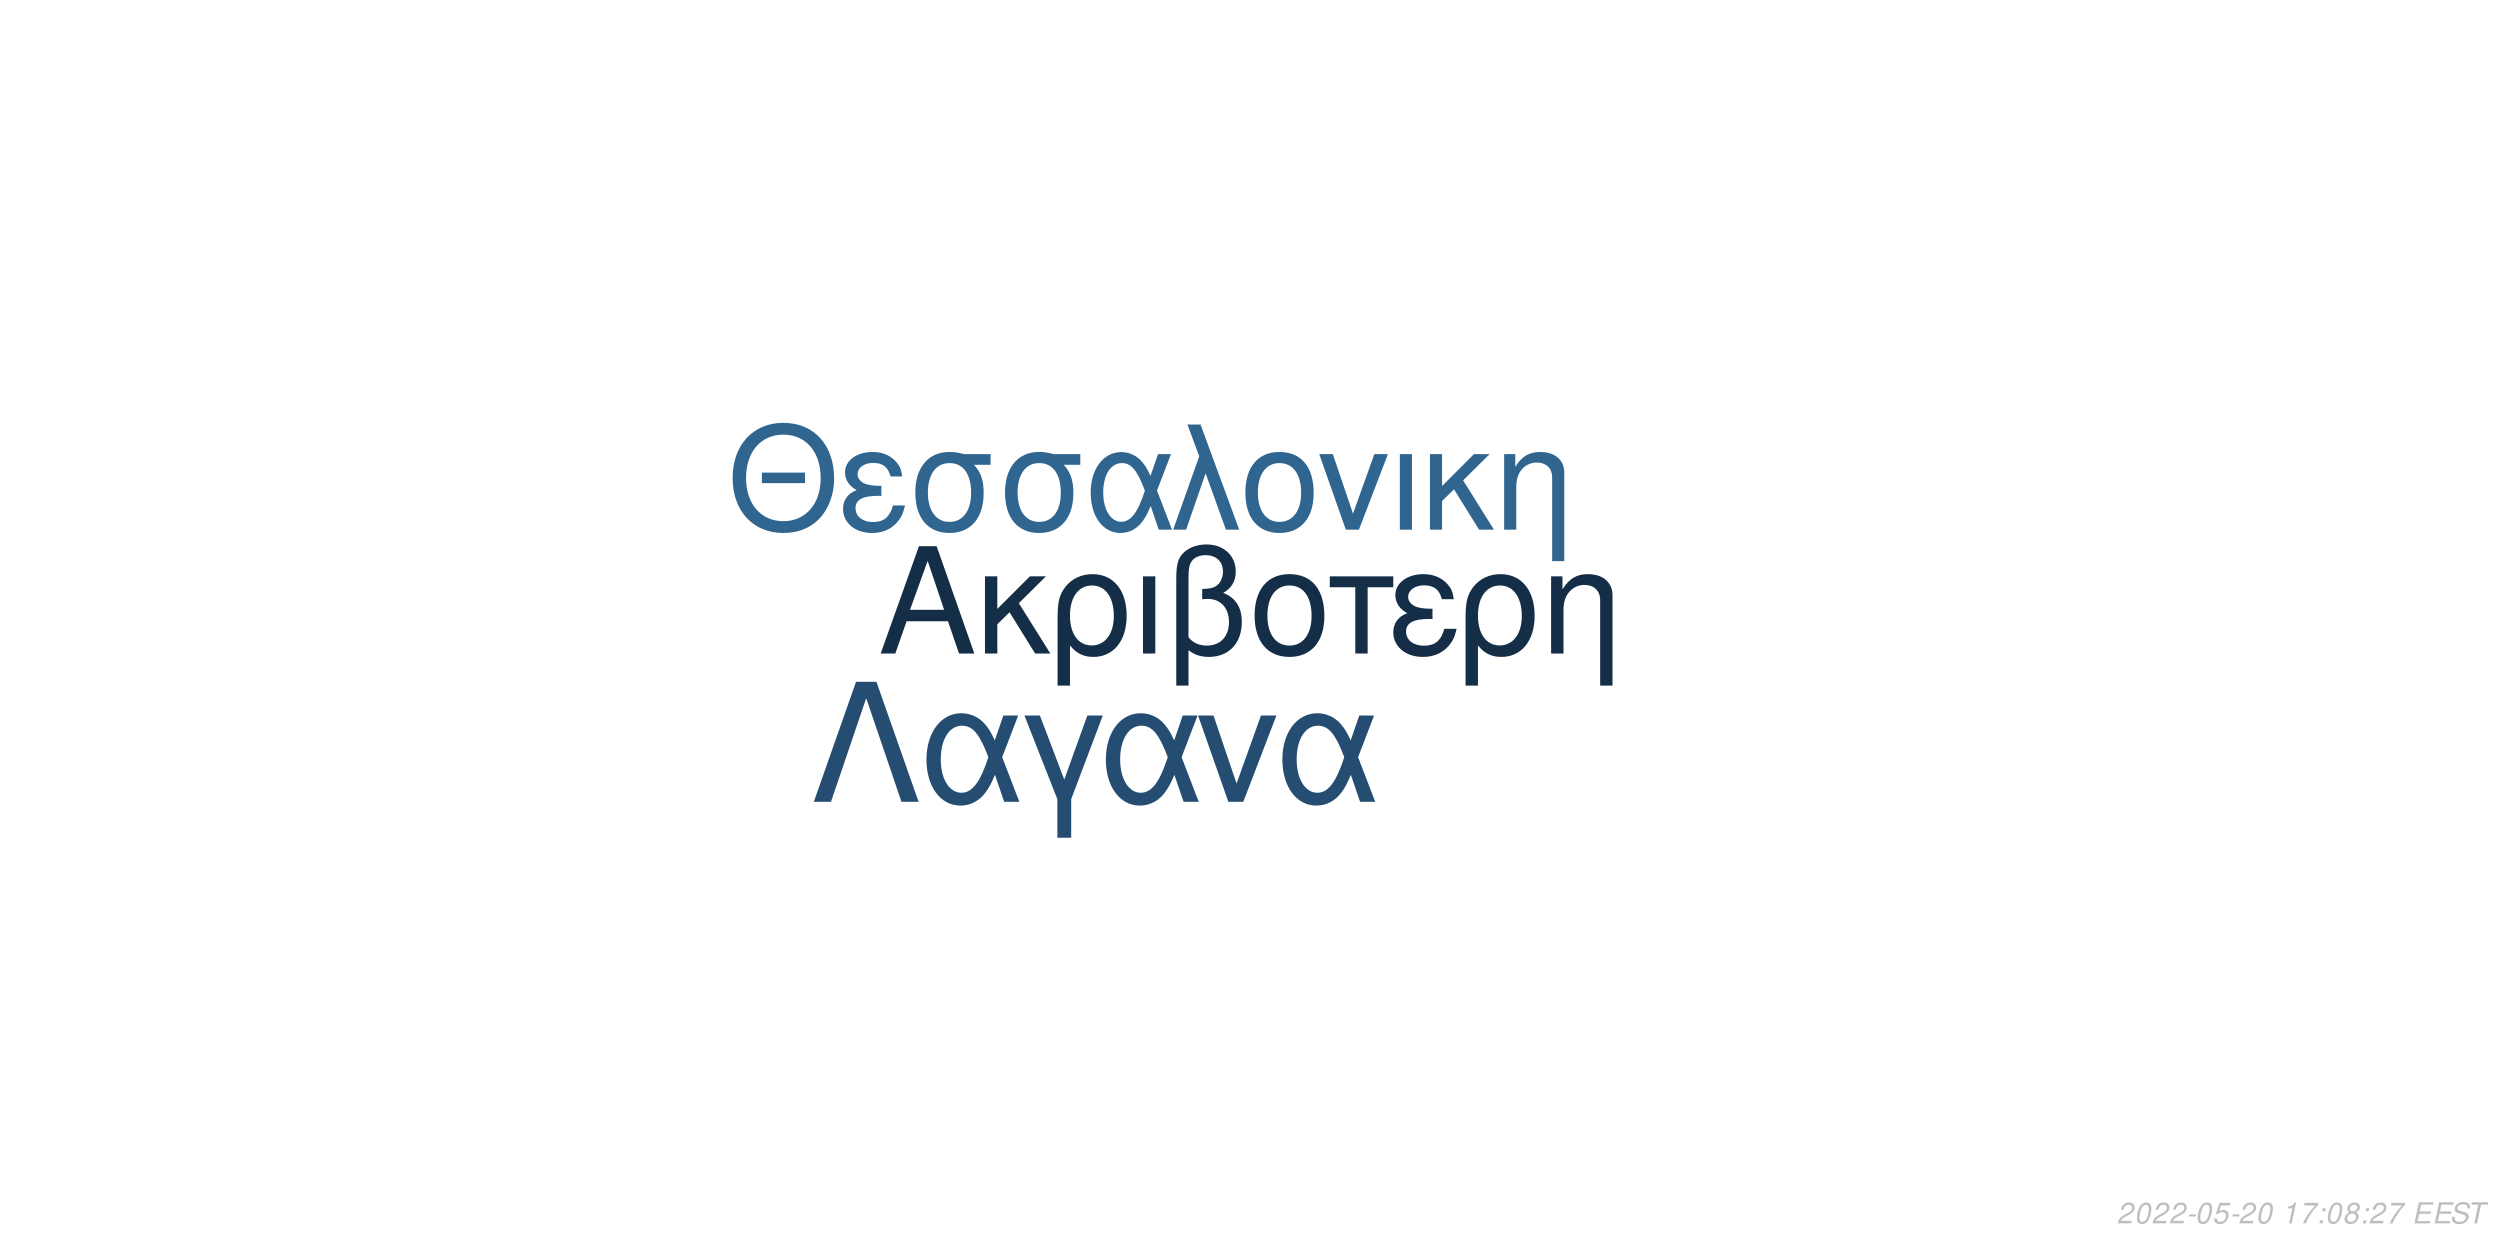
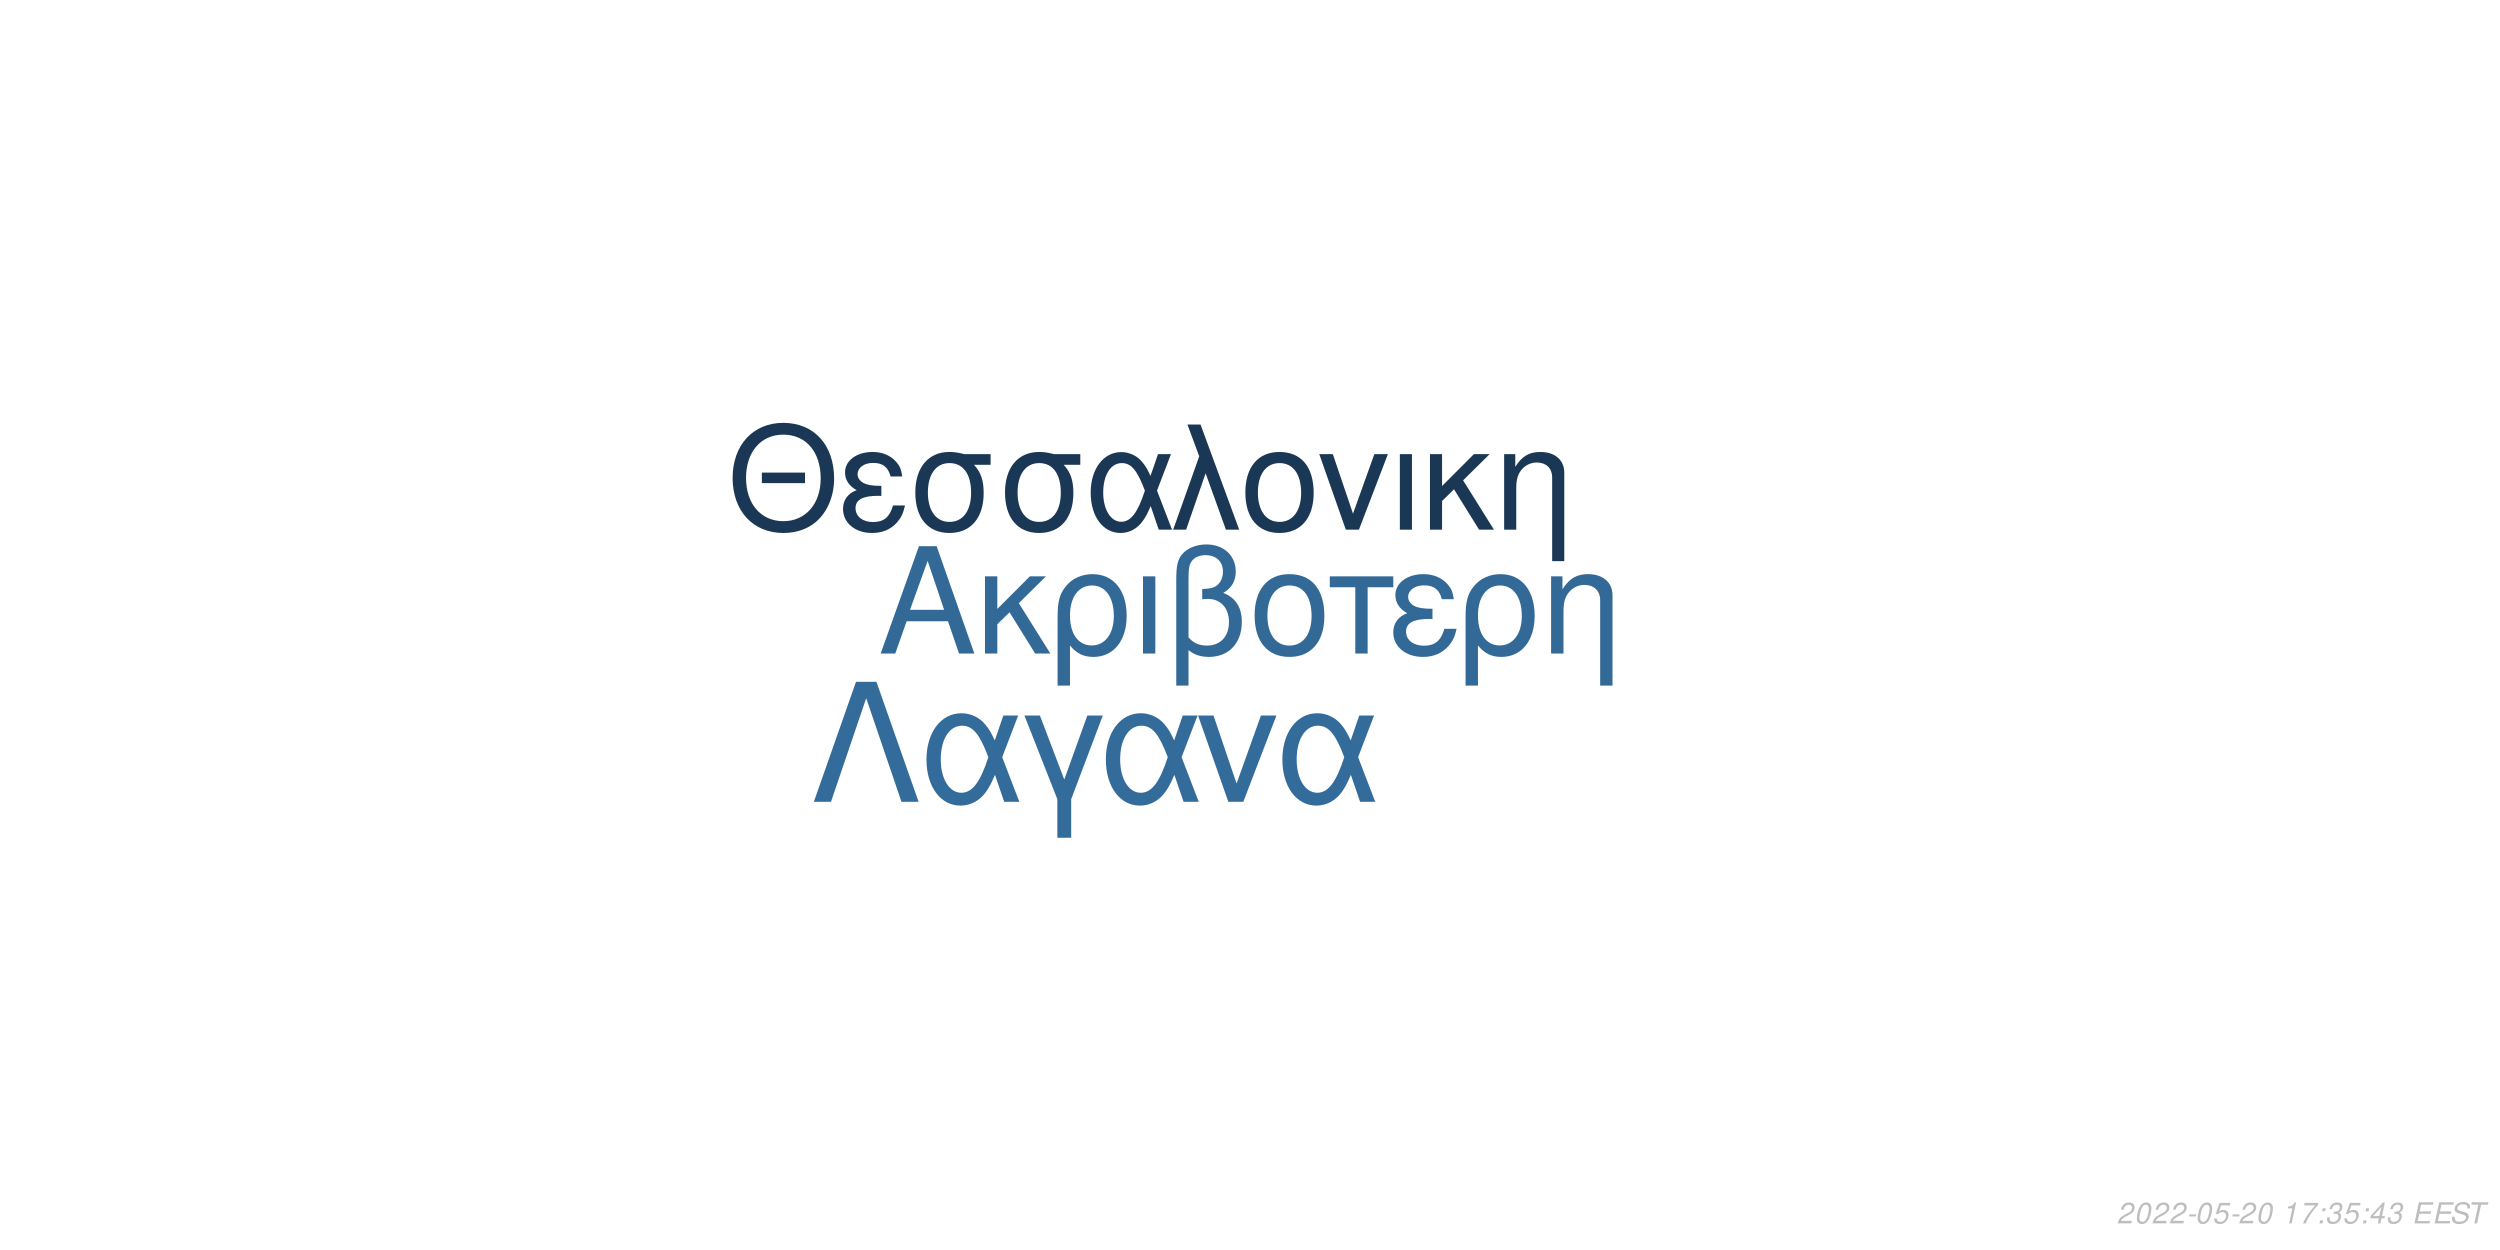
<svg xmlns="http://www.w3.org/2000/svg" xmlns:xlink="http://www.w3.org/1999/xlink" width="864pt" height="432pt" viewBox="0 0 864 432" version="1.1">
  <defs>
    <g>
      <symbol overflow="visible" id="glyph0-0">
        <path style="stroke:none;" d="" />
      </symbol>
      <symbol overflow="visible" id="glyph0-1">
        <path style="stroke:none;" d="M 24.125 -11.141 L 27.938 0 L 33.234 0 L 20.203 -37.094 L 14.094 -37.094 L 0.859 0 L 5.906 0 L 9.828 -11.141 Z M 22.797 -15.109 L 11 -15.109 L 17.094 -32.016 Z M 22.797 -15.109 " />
      </symbol>
      <symbol overflow="visible" id="glyph0-2">
        <path style="stroke:none;" d="M 7.172 -15.422 L 7.172 -26.672 L 2.906 -26.672 L 2.906 0 L 7.172 0 L 7.172 -10.125 L 11.406 -14.25 L 20.25 0 L 25.5 0 L 14.609 -17.406 L 23.969 -26.672 L 18.422 -26.672 Z M 7.172 -15.422 " />
      </symbol>
      <symbol overflow="visible" id="glyph0-3">
        <path style="stroke:none;" d="M 3 11.094 L 7.281 11.094 L 7.281 -2.797 C 9.516 -0.047 11.953 1.172 15.375 1.172 C 22.344 1.172 26.875 -4.422 26.875 -13.031 C 26.875 -21.891 22.297 -27.438 15.062 -27.438 C 11.297 -27.438 7.984 -25.906 5.797 -23.156 C 3.672 -20.516 3 -17.969 3 -12.359 Z M 14.906 -23.516 C 19.547 -23.516 22.438 -19.438 22.438 -12.922 C 22.438 -6.812 19.391 -2.797 14.812 -2.797 C 10.172 -2.797 7.281 -6.766 7.281 -13.125 C 7.281 -19.484 10.234 -23.516 14.906 -23.516 Z M 14.906 -23.516 " />
      </symbol>
      <symbol overflow="visible" id="glyph0-4">
        <path style="stroke:none;" d="M 3.516 0 L 7.781 0 L 7.781 -26.672 L 3.516 -26.672 Z M 3.516 0 " />
      </symbol>
      <symbol overflow="visible" id="glyph0-5">
        <path style="stroke:none;" d="M 4.016 11.094 L 8.25 11.094 L 8.25 -1.172 C 10.172 0.406 12.422 1.172 15.312 1.172 C 22.188 1.172 26.672 -3.609 26.672 -10.891 C 26.672 -15.984 24.578 -19.234 20.25 -20.969 C 23.109 -22.547 24.578 -25.031 24.578 -28.344 C 24.578 -33.844 20.406 -37.703 14.453 -37.703 C 10.938 -37.703 7.734 -36.391 6 -34.25 C 4.484 -32.422 4.016 -30.328 4.016 -25.391 Z M 8.25 -25.656 C 8.25 -29.359 8.5 -30.844 9.469 -32.062 C 10.375 -33.281 12.156 -34 14.094 -34 C 17.812 -34 20.156 -31.812 20.156 -28.297 C 20.156 -25.953 18.984 -23.812 17.297 -23.047 C 16.281 -22.547 15.469 -22.438 12.984 -22.297 L 12.984 -18.781 C 13.734 -18.828 14.344 -18.875 14.969 -18.875 C 19.344 -18.875 22.234 -15.719 22.234 -10.891 C 22.234 -5.906 19.281 -2.75 14.656 -2.75 C 11.953 -2.75 9.922 -3.609 8.25 -5.594 Z M 8.25 -25.656 " />
      </symbol>
      <symbol overflow="visible" id="glyph0-6">
        <path style="stroke:none;" d="M 14.094 -27.438 C 6.562 -27.438 2.094 -22.094 2.094 -13.125 C 2.094 -4.125 6.562 1.172 14.141 1.172 C 21.672 1.172 26.203 -4.172 26.203 -12.922 C 26.203 -22.188 21.828 -27.438 14.094 -27.438 Z M 14.141 -23.516 C 18.938 -23.516 21.781 -19.594 21.781 -12.984 C 21.781 -6.672 18.828 -2.75 14.141 -2.75 C 9.422 -2.75 6.516 -6.672 6.516 -13.125 C 6.516 -19.594 9.422 -23.516 14.141 -23.516 Z M 14.141 -23.516 " />
      </symbol>
      <symbol overflow="visible" id="glyph0-7">
        <path style="stroke:none;" d="M 7.891 0 L 12.156 0 L 12.156 -22.906 L 21.016 -22.906 L 21.016 -26.672 L -0.922 -26.672 L -0.922 -22.906 L 7.891 -22.906 Z M 7.891 0 " />
      </symbol>
      <symbol overflow="visible" id="glyph0-8">
        <path style="stroke:none;" d="M 14.562 -15.469 C 11.344 -15.469 9.562 -15.781 8.297 -16.438 C 6.922 -17.203 6.156 -18.328 6.156 -19.547 C 6.156 -21.891 8.453 -23.562 11.656 -23.562 C 15.062 -23.562 16.953 -22.094 17.812 -18.781 L 21.938 -18.781 C 21.578 -21.266 21.062 -22.5 19.797 -23.922 C 17.812 -26.203 14.906 -27.438 11.453 -27.438 C 5.797 -27.438 1.734 -24.375 1.734 -20.203 C 1.734 -17.609 3.156 -15.375 5.859 -13.938 C 2.797 -12.875 1.016 -10.484 1.016 -7.328 C 1.016 -2.391 5.297 1.172 11.25 1.172 C 14.969 1.172 17.906 -0.109 20.156 -2.641 C 21.578 -4.328 22.297 -5.797 22.906 -8.547 L 18.672 -8.547 C 17.5 -4.422 15.422 -2.703 11.609 -2.703 C 7.938 -2.703 5.438 -4.688 5.438 -7.578 C 5.438 -10.578 7.938 -11.953 13.484 -11.953 C 13.641 -11.953 14.094 -11.953 14.562 -11.906 Z M 14.562 -15.469 " />
      </symbol>
      <symbol overflow="visible" id="glyph0-9">
        <path style="stroke:none;" d="M 3.562 -26.672 L 3.562 0 L 7.844 0 L 7.844 -14.703 C 7.844 -17.906 8.5 -19.891 10.031 -21.531 C 11.406 -22.953 13.188 -23.719 15.062 -23.719 C 18.375 -23.719 20.516 -21.672 20.516 -18.469 L 20.516 11.094 L 24.781 11.094 L 24.781 -20.156 C 24.781 -24.578 21.469 -27.438 16.328 -27.438 C 12.359 -27.438 9.828 -25.906 7.484 -22.188 L 7.484 -26.672 Z M 3.562 -26.672 " />
      </symbol>
      <symbol overflow="visible" id="glyph1-0">
        <path style="stroke:none;" d="" />
      </symbol>
      <symbol overflow="visible" id="glyph1-1">
        <path style="stroke:none;" d="M 26.859 -19.734 L 11.953 -19.734 L 11.953 -16.094 L 26.859 -16.094 Z M 19.328 -36.922 C 8.922 -36.922 1.844 -29.25 1.844 -17.891 C 1.844 -6.484 8.875 1.141 19.391 1.141 C 23.812 1.141 27.703 -0.203 30.641 -2.688 C 34.578 -6.031 36.922 -11.656 36.922 -17.594 C 36.922 -29.297 30 -36.922 19.328 -36.922 Z M 19.328 -32.844 C 27.203 -32.844 32.281 -26.906 32.281 -17.688 C 32.281 -8.922 27.062 -2.938 19.391 -2.938 C 11.609 -2.938 6.484 -8.922 6.484 -17.891 C 6.484 -26.859 11.609 -32.844 19.328 -32.844 Z M 19.328 -32.844 " />
      </symbol>
      <symbol overflow="visible" id="glyph1-2">
        <path style="stroke:none;" d="M 14.25 -15.141 C 11.109 -15.141 9.375 -15.453 8.125 -16.094 C 6.781 -16.844 6.031 -17.938 6.031 -19.141 C 6.031 -21.422 8.266 -23.078 11.406 -23.078 C 14.75 -23.078 16.594 -21.625 17.438 -18.391 L 21.469 -18.391 C 21.125 -20.828 20.625 -22.031 19.391 -23.422 C 17.438 -25.656 14.594 -26.859 11.219 -26.859 C 5.688 -26.859 1.688 -23.875 1.688 -19.781 C 1.688 -17.234 3.094 -15.047 5.734 -13.656 C 2.734 -12.609 1 -10.266 1 -7.172 C 1 -2.344 5.188 1.141 11.016 1.141 C 14.656 1.141 17.547 -0.094 19.734 -2.594 C 21.125 -4.234 21.828 -5.688 22.422 -8.375 L 18.281 -8.375 C 17.141 -4.328 15.094 -2.641 11.359 -2.641 C 7.766 -2.641 5.328 -4.578 5.328 -7.422 C 5.328 -10.359 7.766 -11.703 13.203 -11.703 C 13.359 -11.703 13.797 -11.703 14.25 -11.656 Z M 14.25 -15.141 " />
      </symbol>
      <symbol overflow="visible" id="glyph1-3">
        <path style="stroke:none;" d="M 29 -26.109 L 19.938 -26.109 C 17.594 -26.703 16.438 -26.859 14.703 -26.859 C 7.469 -26.859 2.984 -21.469 2.984 -12.859 C 2.984 -4.031 7.375 1.141 14.797 1.141 C 22.172 1.141 26.609 -4.078 26.609 -12.656 C 26.609 -17.047 25.656 -19.828 23.266 -22.422 L 29 -22.422 Z M 14.797 -23.016 C 19.531 -23.016 22.266 -19.234 22.266 -12.75 C 22.266 -6.531 19.438 -2.688 14.797 -2.688 C 10.172 -2.688 7.328 -6.531 7.328 -12.859 C 7.328 -19.188 10.172 -23.016 14.797 -23.016 Z M 14.797 -23.016 " />
      </symbol>
      <symbol overflow="visible" id="glyph1-4">
        <path style="stroke:none;" d="M 29.344 -26.109 L 24.859 -26.109 L 22.266 -18.578 C 21.125 -21.031 20.484 -22.125 19.328 -23.469 C 17.547 -25.609 14.906 -26.812 12.156 -26.812 C 5.984 -26.812 1.594 -20.984 1.594 -12.812 C 1.594 -4.578 5.828 1.141 11.906 1.141 C 14.953 1.141 17.734 -0.344 19.625 -3.047 C 20.672 -4.531 21.281 -5.688 22.328 -8.172 L 25.109 0 L 29.703 0 L 24.516 -13.5 Z M 20.328 -13.5 C 17.891 -5.922 15.453 -2.734 12.156 -2.734 C 8.516 -2.734 5.922 -6.922 5.922 -12.812 C 5.922 -18.938 8.516 -23.016 12.359 -23.016 C 15.594 -23.016 17.688 -20.531 20.328 -13.5 Z M 20.328 -13.5 " />
      </symbol>
      <symbol overflow="visible" id="glyph1-5">
        <path style="stroke:none;" d="M 1.094 0 L 5.578 0 L 12.312 -19.484 L 19.328 0 L 23.922 0 L 10.562 -36.328 L 6.031 -36.328 L 10.109 -25.359 Z M 1.094 0 " />
      </symbol>
      <symbol overflow="visible" id="glyph1-6">
        <path style="stroke:none;" d="M 13.797 -26.859 C 6.422 -26.859 2.047 -21.625 2.047 -12.859 C 2.047 -4.031 6.422 1.141 13.859 1.141 C 21.234 1.141 25.656 -4.078 25.656 -12.656 C 25.656 -21.719 21.375 -26.859 13.797 -26.859 Z M 13.859 -23.016 C 18.531 -23.016 21.328 -19.188 21.328 -12.703 C 21.328 -6.531 18.438 -2.688 13.859 -2.688 C 9.219 -2.688 6.375 -6.531 6.375 -12.859 C 6.375 -19.188 9.219 -23.016 13.859 -23.016 Z M 13.859 -23.016 " />
      </symbol>
      <symbol overflow="visible" id="glyph1-7">
        <path style="stroke:none;" d="M 14.297 0 L 24.312 -26.109 L 19.625 -26.109 L 12.25 -5.531 L 5.281 -26.109 L 0.594 -26.109 L 9.766 0 Z M 14.297 0 " />
      </symbol>
      <symbol overflow="visible" id="glyph1-8">
        <path style="stroke:none;" d="M 3.438 0 L 7.625 0 L 7.625 -26.109 L 3.438 -26.109 Z M 3.438 0 " />
      </symbol>
      <symbol overflow="visible" id="glyph1-9">
        <path style="stroke:none;" d="M 7.031 -15.094 L 7.031 -26.109 L 2.844 -26.109 L 2.844 0 L 7.031 0 L 7.031 -9.922 L 11.156 -13.953 L 19.828 0 L 24.969 0 L 14.297 -17.047 L 23.469 -26.109 L 18.031 -26.109 Z M 7.031 -15.094 " />
      </symbol>
      <symbol overflow="visible" id="glyph1-10">
        <path style="stroke:none;" d="M 3.484 -26.109 L 3.484 0 L 7.672 0 L 7.672 -14.406 C 7.672 -17.547 8.328 -19.484 9.812 -21.078 C 11.156 -22.469 12.906 -23.219 14.75 -23.219 C 17.984 -23.219 20.078 -21.234 20.078 -18.094 L 20.078 10.859 L 24.266 10.859 L 24.266 -19.734 C 24.266 -24.062 21.031 -26.859 16 -26.859 C 12.109 -26.859 9.609 -25.359 7.328 -21.719 L 7.328 -26.109 Z M 3.484 -26.109 " />
      </symbol>
      <symbol overflow="visible" id="glyph2-0">
        <path style="stroke:none;" d="" />
      </symbol>
      <symbol overflow="visible" id="glyph2-1">
        <path style="stroke:none;" d="M 22.531 -41.484 L 15.484 -41.484 L 0.906 0 L 6.828 0 L 19 -35.797 L 31.188 0 L 37.109 0 Z M 22.531 -41.484 " />
      </symbol>
      <symbol overflow="visible" id="glyph2-2">
        <path style="stroke:none;" d="M 33.516 -29.812 L 28.391 -29.812 L 25.438 -21.219 C 24.125 -24.016 23.391 -25.266 22.078 -26.797 C 20.031 -29.25 17.016 -30.609 13.891 -30.609 C 6.828 -30.609 1.828 -23.953 1.828 -14.625 C 1.828 -5.234 6.656 1.312 13.594 1.312 C 17.078 1.312 20.266 -0.391 22.422 -3.469 C 23.609 -5.172 24.297 -6.484 25.5 -9.328 L 28.688 0 L 33.922 0 L 28 -15.422 Z M 23.219 -15.422 C 20.422 -6.766 17.641 -3.125 13.891 -3.125 C 9.734 -3.125 6.766 -7.906 6.766 -14.625 C 6.766 -21.625 9.734 -26.297 14.109 -26.297 C 17.812 -26.297 20.203 -23.453 23.219 -15.422 Z M 23.219 -15.422 " />
      </symbol>
      <symbol overflow="visible" id="glyph2-3">
        <path style="stroke:none;" d="M 12.062 12.406 L 16.844 12.406 L 16.844 -0.906 L 27.766 -29.812 L 22.422 -29.812 L 14.453 -7.688 L 6.031 -29.812 L 0.688 -29.812 L 12.062 -0.906 Z M 12.062 12.406 " />
      </symbol>
      <symbol overflow="visible" id="glyph2-4">
        <path style="stroke:none;" d="M 16.328 0 L 27.766 -29.812 L 22.422 -29.812 L 14 -6.312 L 6.031 -29.812 L 0.688 -29.812 L 11.156 0 Z M 16.328 0 " />
      </symbol>
      <symbol overflow="visible" id="glyph3-0">
        <path style="stroke:none;" d="" />
      </symbol>
      <symbol overflow="visible" id="glyph3-1">
        <path style="stroke:none;" d="M 5.234 -0.875 L 1.469 -0.875 C 1.641 -1.375 2.203 -1.891 3.109 -2.344 L 4.234 -2.938 C 5.562 -3.625 6.219 -4.469 6.219 -5.484 C 6.219 -5.938 6.062 -6.359 5.797 -6.656 C 5.469 -7.047 4.984 -7.234 4.312 -7.234 C 2.766 -7.234 1.891 -6.453 1.484 -4.734 L 2.375 -4.734 C 2.484 -5.188 2.609 -5.484 2.797 -5.75 C 3.094 -6.203 3.609 -6.453 4.188 -6.453 C 4.891 -6.453 5.344 -6.031 5.344 -5.375 C 5.344 -4.703 4.859 -4.094 4.016 -3.656 L 2.984 -3.125 C 1.234 -2.188 0.797 -1.656 0.344 -0.016 L 5.047 -0.016 Z M 5.234 -0.875 " />
      </symbol>
      <symbol overflow="visible" id="glyph3-2">
        <path style="stroke:none;" d="M 4.203 -7.234 C 3.375 -7.234 2.688 -6.812 2.125 -5.984 C 1.484 -5.047 0.984 -3.188 0.984 -1.734 C 0.984 -1.109 1.172 -0.562 1.484 -0.266 C 1.797 0.047 2.281 0.234 2.766 0.234 C 3.625 0.234 4.281 -0.156 4.859 -1.016 C 5.516 -1.953 6 -3.797 6 -5.266 C 6 -6.5 5.328 -7.234 4.203 -7.234 Z M 4.094 -6.453 C 4.734 -6.453 5.125 -5.984 5.125 -5.156 C 5.125 -4.203 4.781 -2.625 4.406 -1.812 C 3.984 -0.938 3.516 -0.547 2.875 -0.547 C 2.25 -0.547 1.875 -1.031 1.875 -1.828 C 1.875 -2.797 2.203 -4.344 2.594 -5.203 C 2.984 -6.047 3.453 -6.453 4.094 -6.453 Z M 4.094 -6.453 " />
      </symbol>
      <symbol overflow="visible" id="glyph3-3">
        <path style="stroke:none;" d="M 3.516 -3.125 L 1.125 -3.125 L 0.969 -2.406 L 3.359 -2.406 Z M 3.516 -3.125 " />
      </symbol>
      <symbol overflow="visible" id="glyph3-4">
        <path style="stroke:none;" d="M 6.297 -7.094 L 2.594 -7.094 L 1.234 -3.234 L 2.047 -3.234 C 2.656 -3.766 2.938 -3.906 3.531 -3.906 C 4.328 -3.906 4.797 -3.453 4.797 -2.688 C 4.797 -1.438 3.969 -0.547 2.828 -0.547 C 2.031 -0.547 1.609 -0.938 1.578 -1.734 L 0.703 -1.734 L 0.703 -1.516 C 0.703 -0.938 0.844 -0.547 1.188 -0.266 C 1.562 0.062 2.078 0.234 2.703 0.234 C 3.656 0.234 4.391 -0.156 4.984 -0.922 C 5.422 -1.5 5.672 -2.234 5.672 -2.953 C 5.672 -4 4.938 -4.672 3.812 -4.672 C 3.328 -4.672 2.906 -4.547 2.406 -4.234 L 3.109 -6.219 L 6.109 -6.219 Z M 6.297 -7.094 " />
      </symbol>
      <symbol overflow="visible" id="glyph3-5">
        <path style="stroke:none;" d="" />
      </symbol>
      <symbol overflow="visible" id="glyph3-6">
        <path style="stroke:none;" d="M 3.703 -5.188 L 2.594 0 L 3.469 0 L 5.016 -7.234 L 4.438 -7.234 C 3.906 -6.156 3.688 -6.016 2.234 -5.812 L 2.109 -5.188 Z M 3.703 -5.188 " />
      </symbol>
      <symbol overflow="visible" id="glyph3-7">
        <path style="stroke:none;" d="M 6.703 -7.094 L 1.953 -7.094 L 1.766 -6.219 L 5.594 -6.219 C 3.344 -3.688 2.266 -2.109 1.375 0 L 2.344 0 C 3.031 -1.906 4.828 -4.594 6.547 -6.281 Z M 6.703 -7.094 " />
      </symbol>
      <symbol overflow="visible" id="glyph3-8">
        <path style="stroke:none;" d="M 2.359 -1.031 L 1.312 -1.031 L 1.094 0 L 2.141 0 Z M 3.266 -5.234 L 2.219 -5.234 L 2 -4.203 L 3.047 -4.203 Z M 3.266 -5.234 " />
      </symbol>
      <symbol overflow="visible" id="glyph3-9">
-         <path style="stroke:none;" d="M 4.766 -3.797 C 5.078 -3.969 5.234 -4.078 5.438 -4.234 C 5.812 -4.594 6.062 -5.172 6.062 -5.734 C 6.062 -6.625 5.344 -7.234 4.266 -7.234 C 2.812 -7.234 1.703 -6.219 1.703 -4.875 C 1.703 -4.406 1.875 -4.125 2.359 -3.812 C 1.297 -3.312 0.75 -2.516 0.75 -1.469 C 0.75 -0.438 1.547 0.234 2.812 0.234 C 3.656 0.234 4.359 -0.094 4.938 -0.734 C 5.359 -1.234 5.609 -1.859 5.609 -2.438 C 5.609 -3.047 5.312 -3.516 4.766 -3.797 Z M 4.109 -6.453 C 4.797 -6.453 5.188 -6.125 5.188 -5.578 C 5.188 -5.266 5.062 -4.922 4.859 -4.672 C 4.562 -4.312 4.188 -4.156 3.656 -4.156 C 2.984 -4.156 2.594 -4.453 2.594 -4.984 C 2.594 -5.859 3.203 -6.453 4.109 -6.453 Z M 3.453 -3.406 C 4.234 -3.406 4.734 -2.984 4.734 -2.312 C 4.734 -1.312 3.922 -0.547 2.875 -0.547 C 2.125 -0.547 1.625 -0.969 1.625 -1.625 C 1.625 -2.609 2.438 -3.406 3.453 -3.406 Z M 3.453 -3.406 " />
+         <path style="stroke:none;" d="M 2.922 -3.312 C 3.125 -3.344 3.234 -3.344 3.375 -3.344 C 4.203 -3.344 4.688 -3 4.688 -2.406 C 4.688 -1.312 3.906 -0.547 2.781 -0.547 C 2.047 -0.547 1.594 -0.938 1.594 -1.562 C 1.594 -1.719 1.609 -1.844 1.656 -2.094 L 0.766 -2.094 C 0.734 -1.797 0.719 -1.641 0.719 -1.469 C 0.719 -0.375 1.406 0.234 2.641 0.234 C 3.547 0.234 4.297 -0.078 4.812 -0.656 C 5.266 -1.156 5.562 -1.875 5.562 -2.547 C 5.562 -3.125 5.344 -3.453 4.797 -3.734 C 5.641 -4.234 6.016 -4.844 6.016 -5.734 C 6.016 -6.656 5.312 -7.234 4.203 -7.234 C 3.375 -7.234 2.672 -6.938 2.188 -6.375 C 1.891 -6.031 1.703 -5.641 1.516 -4.906 L 2.391 -4.906 C 2.5 -5.359 2.594 -5.594 2.734 -5.812 C 3.047 -6.234 3.516 -6.453 4.078 -6.453 C 4.734 -6.453 5.141 -6.125 5.141 -5.578 C 5.141 -5.188 5.016 -4.797 4.797 -4.547 C 4.516 -4.234 4 -4.062 3.266 -4.062 L 3.078 -4.062 Z M 2.922 -3.312 " />
      </symbol>
      <symbol overflow="visible" id="glyph3-10">
+         <path style="stroke:none;" d="M 3.625 -1.75 L 3.266 0 L 4.141 0 L 4.516 -1.75 L 5.562 -1.75 L 5.734 -2.531 L 4.688 -2.531 L 5.688 -7.234 L 5.016 -7.234 L 0.844 -2.672 L 0.641 -1.75 Z M 3.797 -2.531 L 1.594 -2.531 L 4.469 -5.703 Z M 3.797 -2.531 " />
+       </symbol>
+       <symbol overflow="visible" id="glyph3-11">
        <path style="stroke:none;" d="M 2.547 -3.312 L 6.5 -3.312 L 6.688 -4.141 L 2.719 -4.141 L 3.219 -6.469 L 7.344 -6.469 L 7.516 -7.297 L 2.453 -7.297 L 0.906 0 L 6.125 0 L 6.297 -0.812 L 2.016 -0.812 Z M 2.547 -3.312 " />
      </symbol>
-       <symbol overflow="visible" id="glyph3-11">
+       <symbol overflow="visible" id="glyph3-12">
        <path style="stroke:none;" d="M 7.062 -5.156 C 7.125 -5.438 7.141 -5.562 7.141 -5.703 C 7.141 -6.156 6.938 -6.594 6.594 -6.891 C 6.188 -7.25 5.656 -7.406 4.875 -7.406 C 3.844 -7.406 3.047 -7.125 2.5 -6.562 C 2.094 -6.141 1.781 -5.438 1.781 -4.922 C 1.781 -4.297 2.219 -3.766 2.891 -3.562 L 4.594 -3.094 C 5.406 -2.859 5.734 -2.578 5.734 -2.094 C 5.734 -1.781 5.547 -1.406 5.266 -1.141 C 4.844 -0.766 4.266 -0.578 3.453 -0.578 C 2.328 -0.578 1.812 -0.984 1.812 -1.906 C 1.812 -2.047 1.812 -2.125 1.844 -2.312 L 0.984 -2.312 C 0.906 -2.062 0.891 -1.906 0.891 -1.688 C 0.891 -0.484 1.797 0.234 3.297 0.234 C 4.359 0.234 5.234 -0.062 5.812 -0.609 C 6.344 -1.078 6.688 -1.797 6.688 -2.375 C 6.688 -2.641 6.609 -2.906 6.453 -3.156 C 6.234 -3.5 5.938 -3.703 5.469 -3.828 L 3.75 -4.312 C 2.984 -4.547 2.734 -4.734 2.734 -5.188 C 2.734 -5.547 2.875 -5.844 3.188 -6.109 C 3.547 -6.438 4.031 -6.594 4.703 -6.594 C 5.266 -6.594 5.688 -6.484 5.906 -6.297 C 6.094 -6.125 6.219 -5.797 6.219 -5.516 C 6.219 -5.422 6.203 -5.344 6.188 -5.156 Z M 7.062 -5.156 " />
      </symbol>
-       <symbol overflow="visible" id="glyph3-12">
+       <symbol overflow="visible" id="glyph3-13">
        <path style="stroke:none;" d="M 4.938 -6.469 L 7.312 -6.469 L 7.484 -7.297 L 1.75 -7.297 L 1.578 -6.469 L 3.984 -6.469 L 2.609 0 L 3.547 0 Z M 4.938 -6.469 " />
      </symbol>
    </g>
  </defs>
  <g id="surface1">
    <rect x="0" y="0" width="864" height="432" style="fill:rgb(100%,100%,100%);fill-opacity:1;stroke:none;" />
-     <g style="fill:rgb(7.843%,18.039%,27.843%);fill-opacity:1;">
+     <g style="fill:rgb(19.608%,41.176%,59.216%);fill-opacity:1;">
      <use xlink:href="#glyph0-1" x="303.5" y="225.861" />
      <use xlink:href="#glyph0-2" x="337.5" y="225.861" />
      <use xlink:href="#glyph0-3" x="362.5" y="225.861" />
      <use xlink:href="#glyph0-4" x="391.5" y="225.861" />
      <use xlink:href="#glyph0-5" x="402.5" y="225.861" />
      <use xlink:href="#glyph0-6" x="431.5" y="225.861" />
      <use xlink:href="#glyph0-7" x="460.5" y="225.861" />
      <use xlink:href="#glyph0-8" x="480.5" y="225.861" />
      <use xlink:href="#glyph0-3" x="503.5" y="225.861" />
      <use xlink:href="#glyph0-9" x="532.5" y="225.861" />
    </g>
-     <g style="fill:rgb(18.824%,39.608%,56.471%);fill-opacity:1;">
+     <g style="fill:rgb(10.196%,21.961%,33.333%);fill-opacity:1;">
      <use xlink:href="#glyph1-1" x="251.348" y="183.058" />
      <use xlink:href="#glyph1-2" x="290.348" y="183.058" />
      <use xlink:href="#glyph1-3" x="313.348" y="183.058" />
      <use xlink:href="#glyph1-3" x="344.348" y="183.058" />
      <use xlink:href="#glyph1-4" x="375.348" y="183.058" />
      <use xlink:href="#glyph1-5" x="404.348" y="183.058" />
      <use xlink:href="#glyph1-6" x="428.348" y="183.058" />
      <use xlink:href="#glyph1-7" x="455.348" y="183.058" />
      <use xlink:href="#glyph1-8" x="480.348" y="183.058" />
      <use xlink:href="#glyph1-9" x="491.348" y="183.058" />
      <use xlink:href="#glyph1-10" x="516.348" y="183.058" />
    </g>
-     <g style="fill:rgb(14.118%,30.196%,44.314%);fill-opacity:1;">
+     <g style="fill:rgb(20%,41.961%,60.392%);fill-opacity:1;">
      <use xlink:href="#glyph2-1" x="280.359" y="277.105" />
      <use xlink:href="#glyph2-2" x="318.359" y="277.105" />
      <use xlink:href="#glyph2-3" x="353.359" y="277.105" />
      <use xlink:href="#glyph2-2" x="380.359" y="277.105" />
      <use xlink:href="#glyph2-4" x="413.359" y="277.105" />
      <use xlink:href="#glyph2-2" x="441.359" y="277.105" />
    </g>
    <g style="fill:rgb(74.51%,74.51%,74.51%);fill-opacity:1;">
      <use xlink:href="#glyph3-1" x="731.52" y="422.81" />
      <use xlink:href="#glyph3-2" x="737.52" y="422.81" />
      <use xlink:href="#glyph3-1" x="743.52" y="422.81" />
      <use xlink:href="#glyph3-1" x="749.52" y="422.81" />
      <use xlink:href="#glyph3-3" x="755.52" y="422.81" />
      <use xlink:href="#glyph3-2" x="758.52" y="422.81" />
      <use xlink:href="#glyph3-4" x="764.52" y="422.81" />
      <use xlink:href="#glyph3-3" x="770.52" y="422.81" />
      <use xlink:href="#glyph3-1" x="773.52" y="422.81" />
      <use xlink:href="#glyph3-2" x="779.52" y="422.81" />
      <use xlink:href="#glyph3-5" x="785.52" y="422.81" />
      <use xlink:href="#glyph3-6" x="788.52" y="422.81" />
      <use xlink:href="#glyph3-7" x="794.52" y="422.81" />
      <use xlink:href="#glyph3-8" x="800.52" y="422.81" />
-       <use xlink:href="#glyph3-2" x="803.52" y="422.81" />
-       <use xlink:href="#glyph3-9" x="809.52" y="422.81" />
+       <use xlink:href="#glyph3-9" x="803.52" y="422.81" />
+       <use xlink:href="#glyph3-4" x="809.52" y="422.81" />
      <use xlink:href="#glyph3-8" x="815.52" y="422.81" />
-       <use xlink:href="#glyph3-1" x="818.52" y="422.81" />
-       <use xlink:href="#glyph3-7" x="824.52" y="422.81" />
+       <use xlink:href="#glyph3-10" x="818.52" y="422.81" />
+       <use xlink:href="#glyph3-9" x="824.52" y="422.81" />
      <use xlink:href="#glyph3-5" x="830.52" y="422.81" />
-       <use xlink:href="#glyph3-10" x="833.52" y="422.81" />
-       <use xlink:href="#glyph3-10" x="840.52" y="422.81" />
-       <use xlink:href="#glyph3-11" x="846.52" y="422.81" />
-       <use xlink:href="#glyph3-12" x="852.52" y="422.81" />
+       <use xlink:href="#glyph3-11" x="833.52" y="422.81" />
+       <use xlink:href="#glyph3-11" x="840.52" y="422.81" />
+       <use xlink:href="#glyph3-12" x="846.52" y="422.81" />
+       <use xlink:href="#glyph3-13" x="852.52" y="422.81" />
    </g>
  </g>
</svg>
